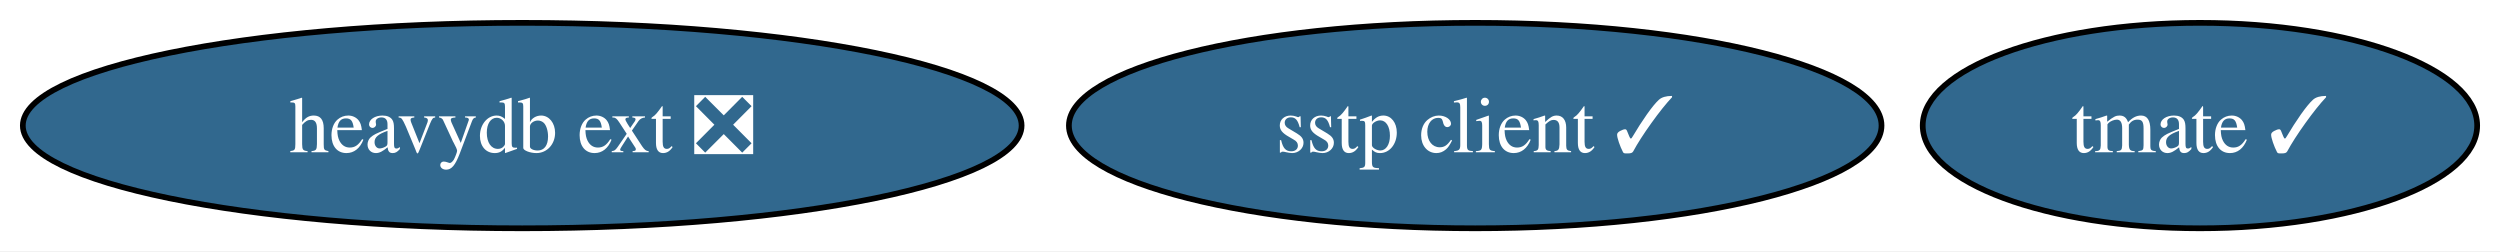
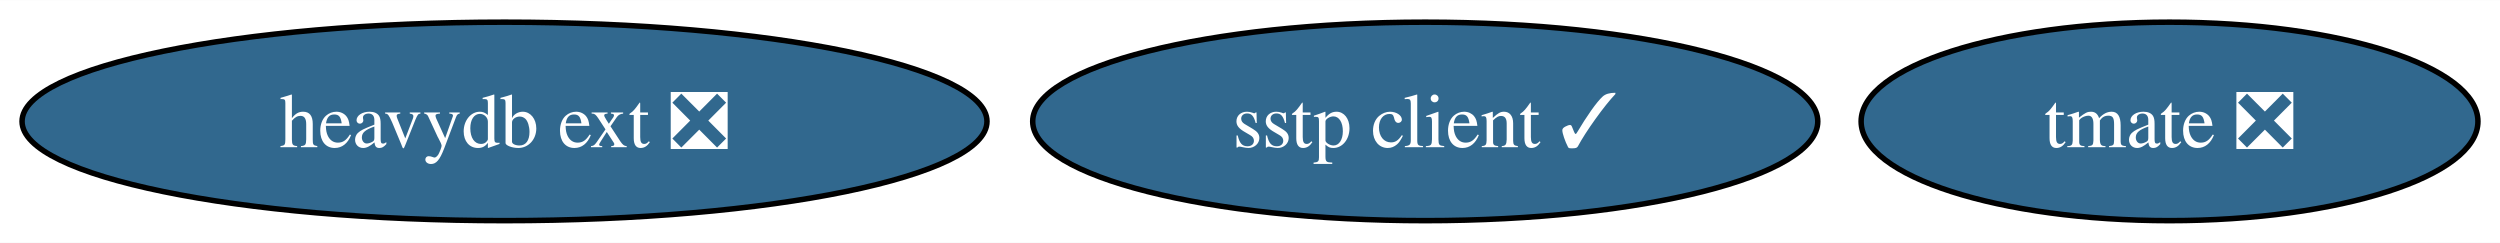
- <svg xmlns="http://www.w3.org/2000/svg" xmlns:xlink="http://www.w3.org/1999/xlink" width="438pt" height="44pt" viewBox="0.00 0.00 438.09 44.00">
+ <svg xmlns="http://www.w3.org/2000/svg" xmlns:xlink="http://www.w3.org/1999/xlink" width="453pt" height="44pt" viewBox="0.00 0.00 453.45 44.00">
  <g id="graph0" class="graph" transform="scale(1 1) rotate(0) translate(4 40)">
-     <polygon fill="white" stroke="none" points="-4,4 -4,-40 434.09,-40 434.09,4 -4,4" />
+     <polygon fill="white" stroke="none" points="-4,4 -4,-40 449.45,-40 449.45,4 -4,4" />
    <g id="node1" class="node">
      <g id="a_node1">
        <a xlink:href="https://github.com/conda-forge/sstp-client-feedstock/pull/13" xlink:title="sstp client ✓">
          <ellipse fill="#31688e" stroke="black" cx="254.51" cy="-18" rx="71.2" ry="18" />
          <text text-anchor="middle" x="254.51" y="-13.32" font-family="Times,serif" font-size="14.00" fill="white">sstp client ✓</text>
        </a>
      </g>
    </g>
    <g id="node2" class="node">
      <g id="a_node2">
-         <a xlink:href="https://github.com/conda-forge/tmate-feedstock/pull/17" xlink:title="tmate ✓">
-           <ellipse fill="#31688e" stroke="black" cx="381.51" cy="-18" rx="48.58" ry="18" />
-           <text text-anchor="middle" x="381.51" y="-13.32" font-family="Times,serif" font-size="14.00" fill="white">tmate ✓</text>
+         <a xlink:href="https://github.com/conda-forge/tmate-feedstock/pull/17" xlink:title="tmate ❎">
+           <ellipse fill="#31688e" stroke="black" cx="389.51" cy="-18" rx="55.94" ry="18" />
+           <text text-anchor="middle" x="389.51" y="-13.32" font-family="Times,serif" font-size="14.00" fill="white">tmate ❎</text>
        </a>
      </g>
    </g>
    <g id="node3" class="node">
      <g id="a_node3">
        <a xlink:href="https://github.com/conda-forge/heavydb-ext-feedstock/pull/45" xlink:title="heavydb ext ❎">
          <ellipse fill="#31688e" stroke="black" cx="87.51" cy="-18" rx="87.51" ry="18" />
          <text text-anchor="middle" x="87.51" y="-13.32" font-family="Times,serif" font-size="14.00" fill="white">heavydb ext ❎</text>
        </a>
      </g>
    </g>
  </g>
</svg>
